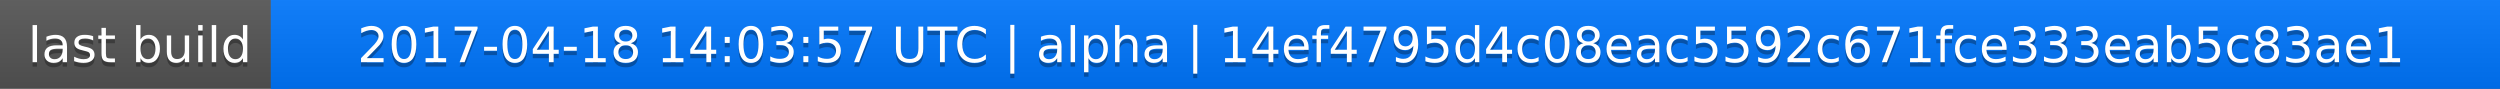
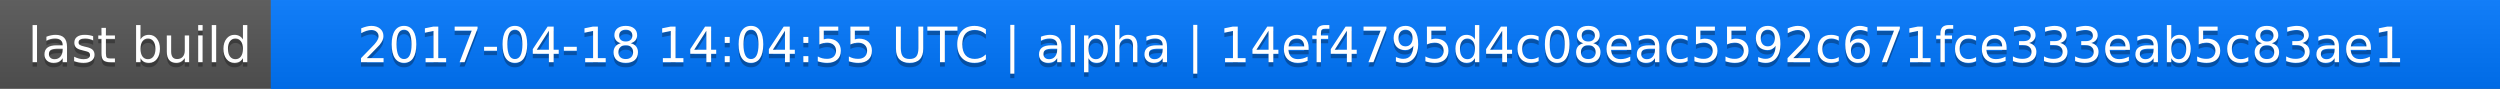
<svg xmlns="http://www.w3.org/2000/svg" width="563" height="20">
  <linearGradient id="a" x2="0" y2="100%">
    <stop offset="0" stop-color="#bbb" stop-opacity=".1" />
    <stop offset="1" stop-opacity=".1" />
  </linearGradient>
  <rect rx="0" width="563" height="20" fill="#555" />
  <rect rx="0" x="61" width="502" height="20" fill="#07f" />
  <path fill="#07f" d="M61 0h4v20h-4z" />
  <rect rx="0" width="563" height="20" fill="url(#a)" />
  <g fill="#fff" text-anchor="middle" font-family="DejaVu Sans,Verdana,Geneva,sans-serif" font-size="11">
    <text x="31.5" y="15" fill="#010101" fill-opacity=".3">last build</text>
    <text x="31.5" y="14">last build</text>
-     <text x="311" y="15" fill="#010101" fill-opacity=".3">2017-04-18 14:03:57 UTC | alpha | 14ef4795d4c08eac5592c671fce333eab5c83ae1</text>
-     <text x="311" y="14">2017-04-18 14:03:57 UTC | alpha | 14ef4795d4c08eac5592c671fce333eab5c83ae1</text>
+     <text x="311" y="15" fill="#010101" fill-opacity=".3">2017-04-18 14:04:55 UTC | alpha | 14ef4795d4c08eac5592c671fce333eab5c83ae1</text>
+     <text x="311" y="14">2017-04-18 14:04:55 UTC | alpha | 14ef4795d4c08eac5592c671fce333eab5c83ae1</text>
  </g>
</svg>
